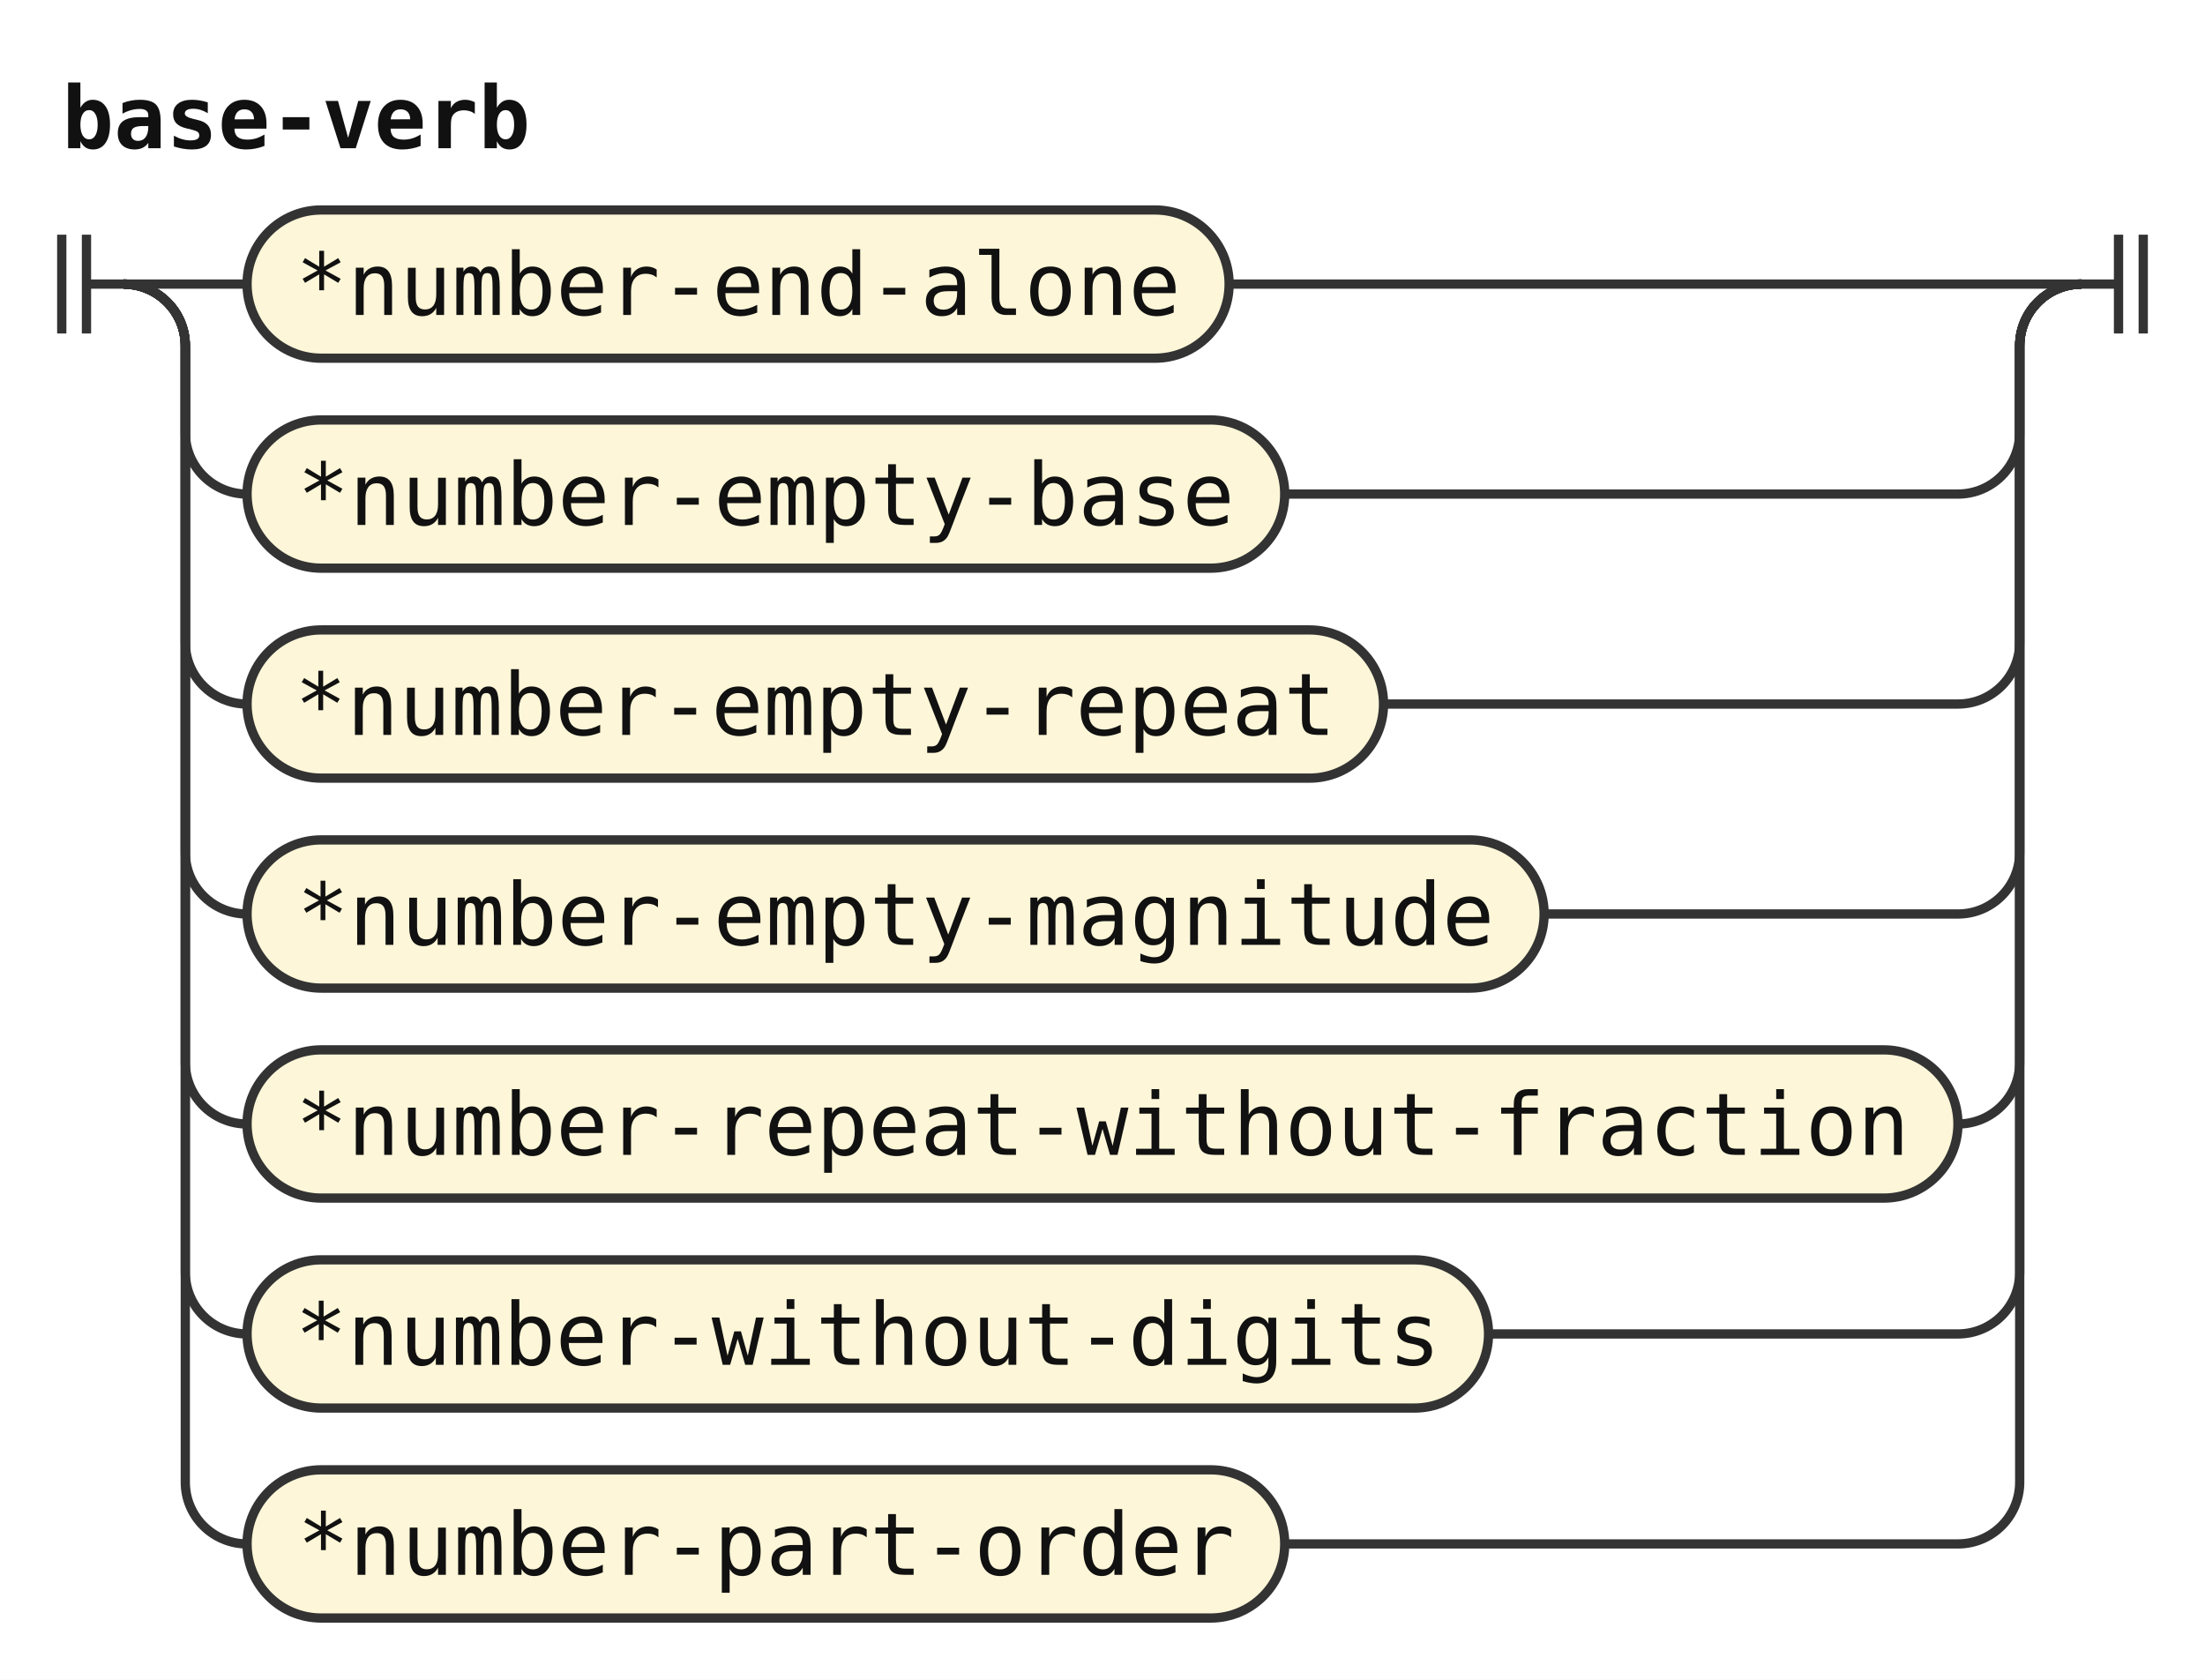
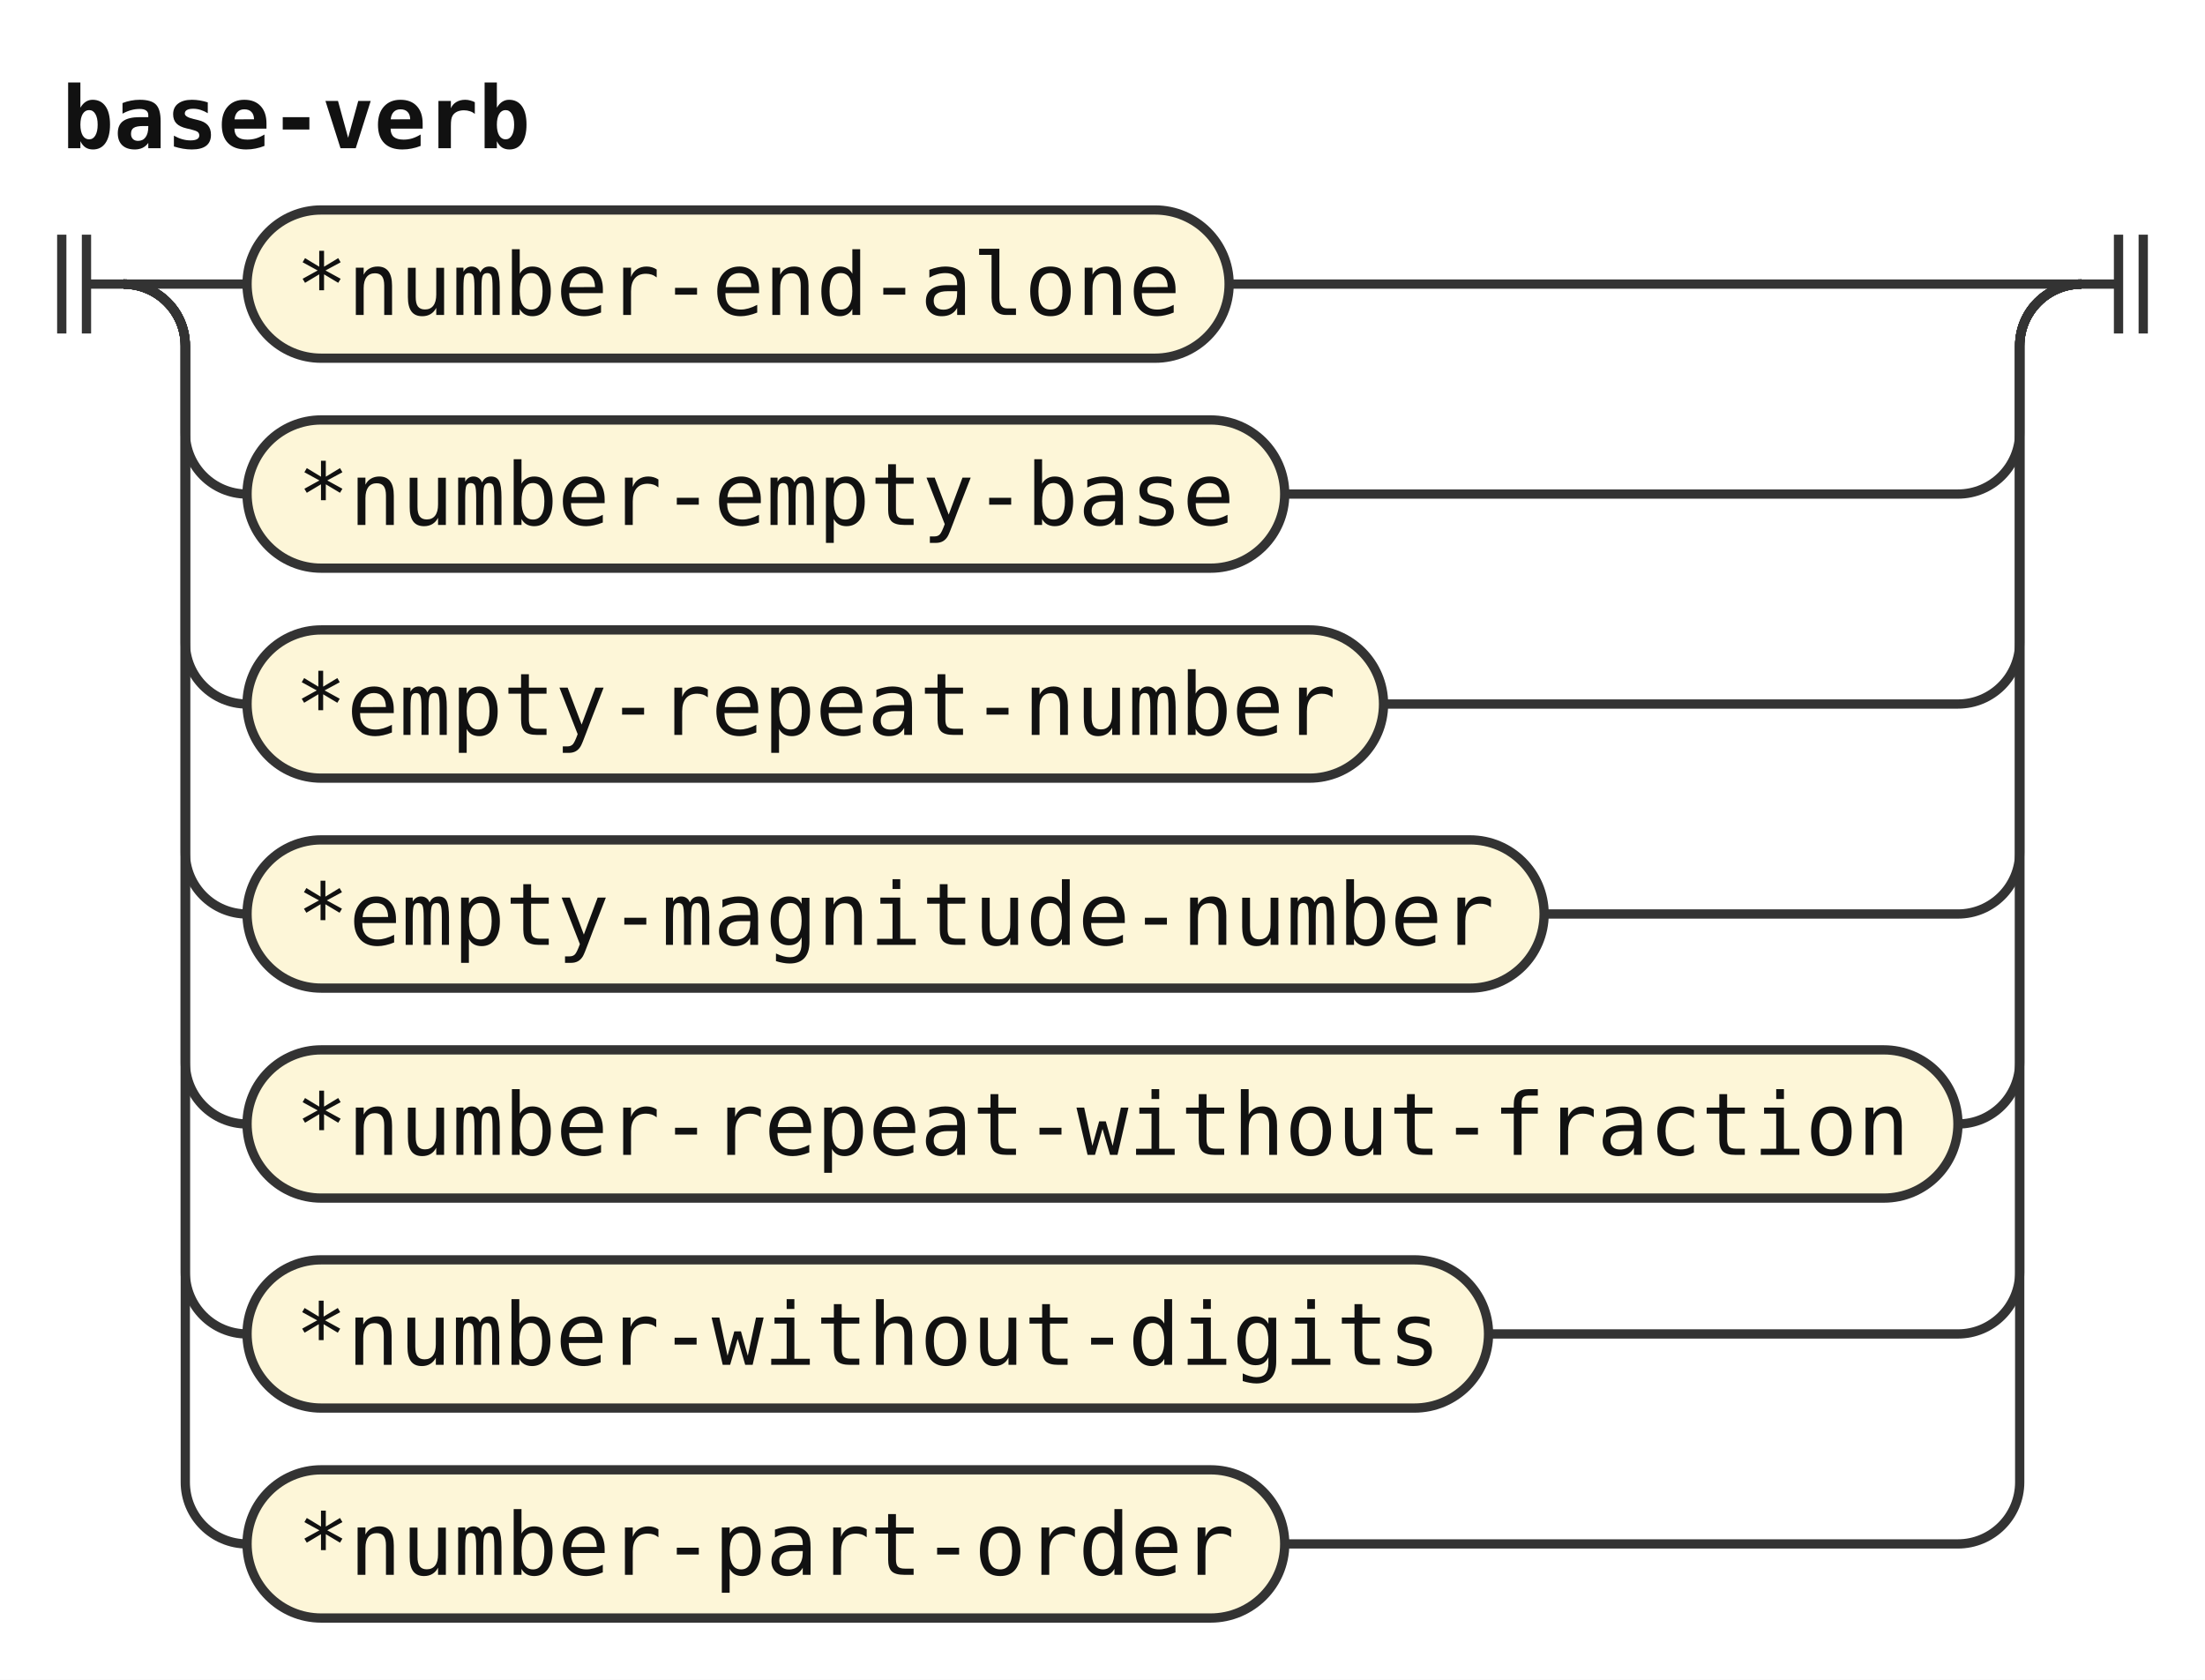
<svg xmlns="http://www.w3.org/2000/svg" width="357" height="272" viewBox="0 0 357 272" role="img" aria-label="Railroad diagram of the rule base-verb">
  <style>path{fill:none;stroke:#333;stroke-width:1.5}.rule rect{fill:#e8eefc;stroke:#333;stroke-width:1.5}.terminal rect{fill:#fdf6d8;stroke:#333;stroke-width:1.5}text{font-family:ui-monospace,SFMono-Regular,Menlo,Consolas,"DejaVu Sans Mono","Liberation Mono",monospace;font-size:14px;fill:#111;text-anchor:middle}text.label{font-size:12px;font-style:italic;fill:#555;text-anchor:start}text.title{font-weight:bold;text-anchor:start}</style>
  <rect width="100%" height="100%" fill="#fff" />
  <text class="title" x="10" y="24" textLength="75.6" lengthAdjust="spacingAndGlyphs">base-verb</text>
  <path d="M10 38v16m4 -16v16M14 46h6" />
  <path d="M20 46h20" />
  <g class="terminal">
    <rect x="40" y="34" width="159" height="24" rx="12" />
    <text x="119.5" y="51" textLength="142.8" lengthAdjust="spacingAndGlyphs">*number-end-alone</text>
  </g>
  <path d="M199 46H337" />
  <path d="M20 46a10 10 0 0 1 10 10V70a10 10 0 0 0 10 10" />
  <g class="terminal">
    <rect x="40" y="68" width="168" height="24" rx="12" />
    <text x="124" y="85" textLength="151.2" lengthAdjust="spacingAndGlyphs">*number-empty-base</text>
  </g>
  <path d="M208 80H317a10 10 0 0 0 10 -10V56a10 10 0 0 1 10 -10" />
  <path d="M20 46a10 10 0 0 1 10 10V104a10 10 0 0 0 10 10" />
  <g class="terminal">
    <rect x="40" y="102" width="184" height="24" rx="12" />
-     <text x="132" y="119" textLength="168" lengthAdjust="spacingAndGlyphs">*number-empty-repeat</text>
+     <text x="132" y="119" textLength="168" lengthAdjust="spacingAndGlyphs">*empty-repeat-number</text>
  </g>
  <path d="M224 114H317a10 10 0 0 0 10 -10V56a10 10 0 0 1 10 -10" />
  <path d="M20 46a10 10 0 0 1 10 10V138a10 10 0 0 0 10 10" />
  <g class="terminal">
    <rect x="40" y="136" width="210" height="24" rx="12" />
-     <text x="145" y="153" textLength="193.2" lengthAdjust="spacingAndGlyphs">*number-empty-magnitude</text>
+     <text x="145" y="153" textLength="193.2" lengthAdjust="spacingAndGlyphs">*empty-magnitude-number</text>
  </g>
  <path d="M250 148H317a10 10 0 0 0 10 -10V56a10 10 0 0 1 10 -10" />
  <path d="M20 46a10 10 0 0 1 10 10V172a10 10 0 0 0 10 10" />
  <g class="terminal">
    <rect x="40" y="170" width="277" height="24" rx="12" />
    <text x="178.5" y="187" textLength="260.4" lengthAdjust="spacingAndGlyphs">*number-repeat-without-fraction</text>
  </g>
  <path d="M317 182H317a10 10 0 0 0 10 -10V56a10 10 0 0 1 10 -10" />
  <path d="M20 46a10 10 0 0 1 10 10V206a10 10 0 0 0 10 10" />
  <g class="terminal">
    <rect x="40" y="204" width="201" height="24" rx="12" />
    <text x="140.5" y="221" textLength="184.8" lengthAdjust="spacingAndGlyphs">*number-without-digits</text>
  </g>
  <path d="M241 216H317a10 10 0 0 0 10 -10V56a10 10 0 0 1 10 -10" />
  <path d="M20 46a10 10 0 0 1 10 10V240a10 10 0 0 0 10 10" />
  <g class="terminal">
    <rect x="40" y="238" width="168" height="24" rx="12" />
    <text x="124" y="255" textLength="151.2" lengthAdjust="spacingAndGlyphs">*number-part-order</text>
  </g>
  <path d="M208 250H317a10 10 0 0 0 10 -10V56a10 10 0 0 1 10 -10" />
  <path d="M337 46h6m0 -8v16m4 -16v16" />
</svg>
